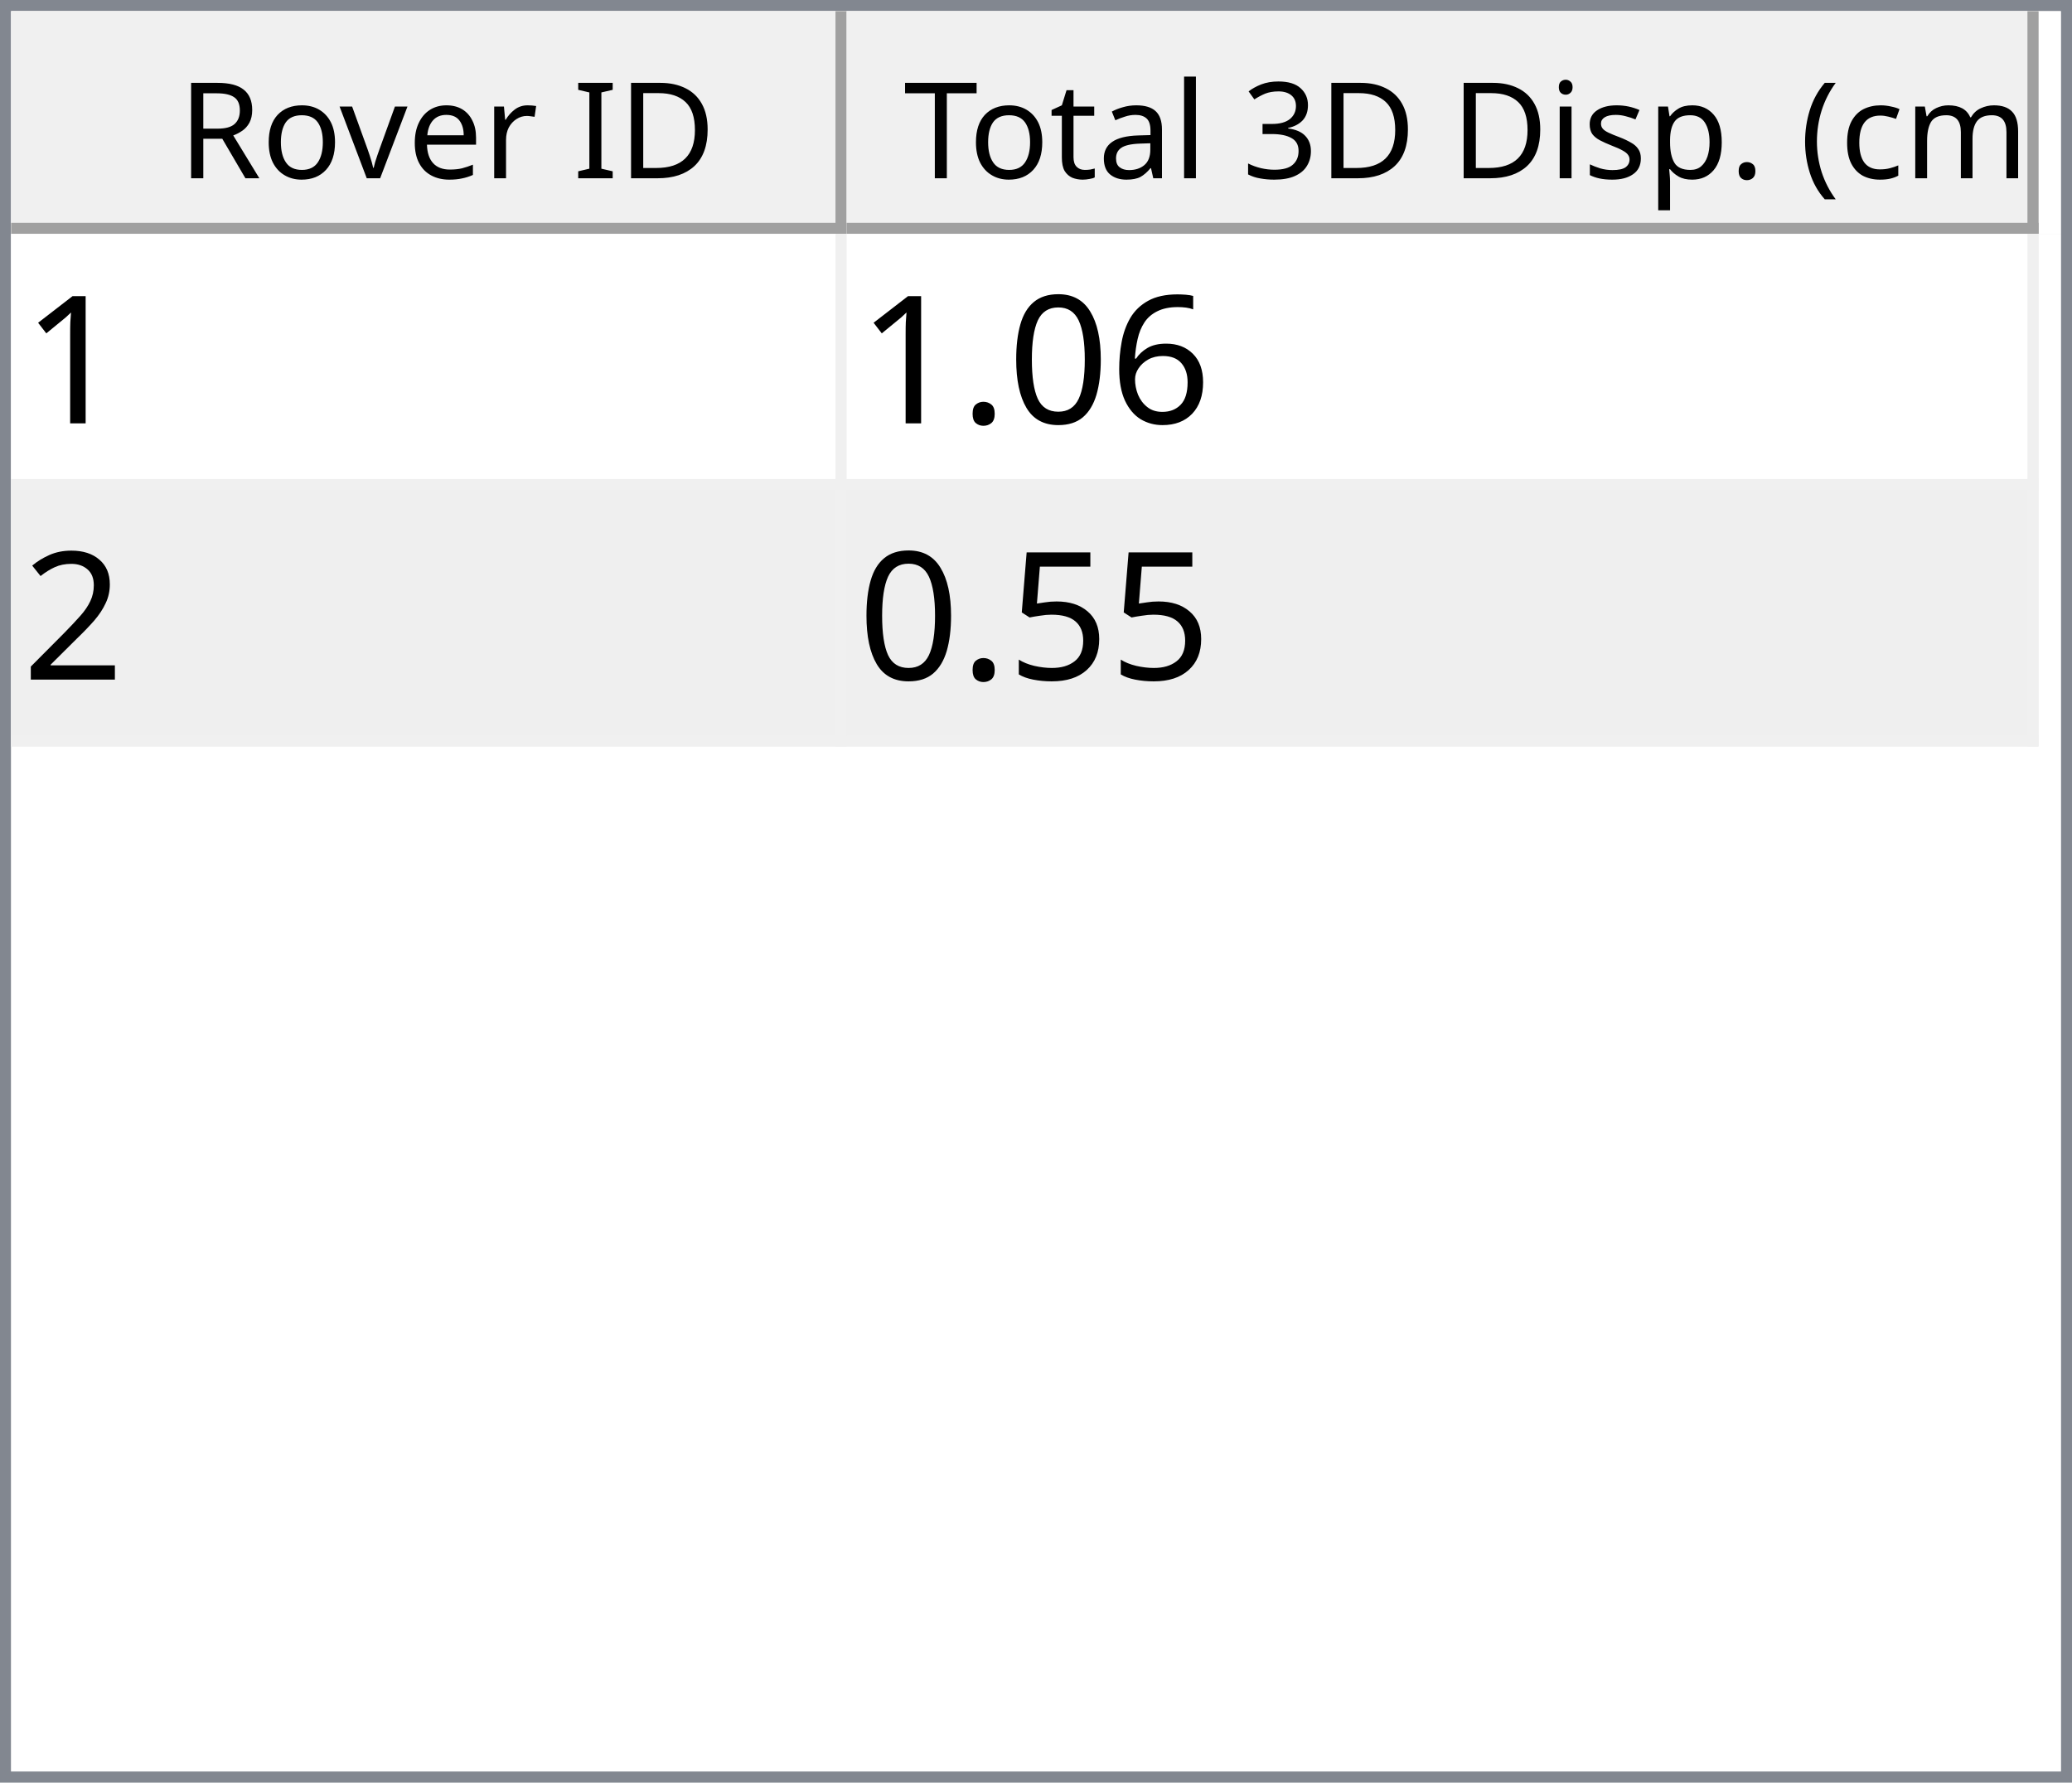
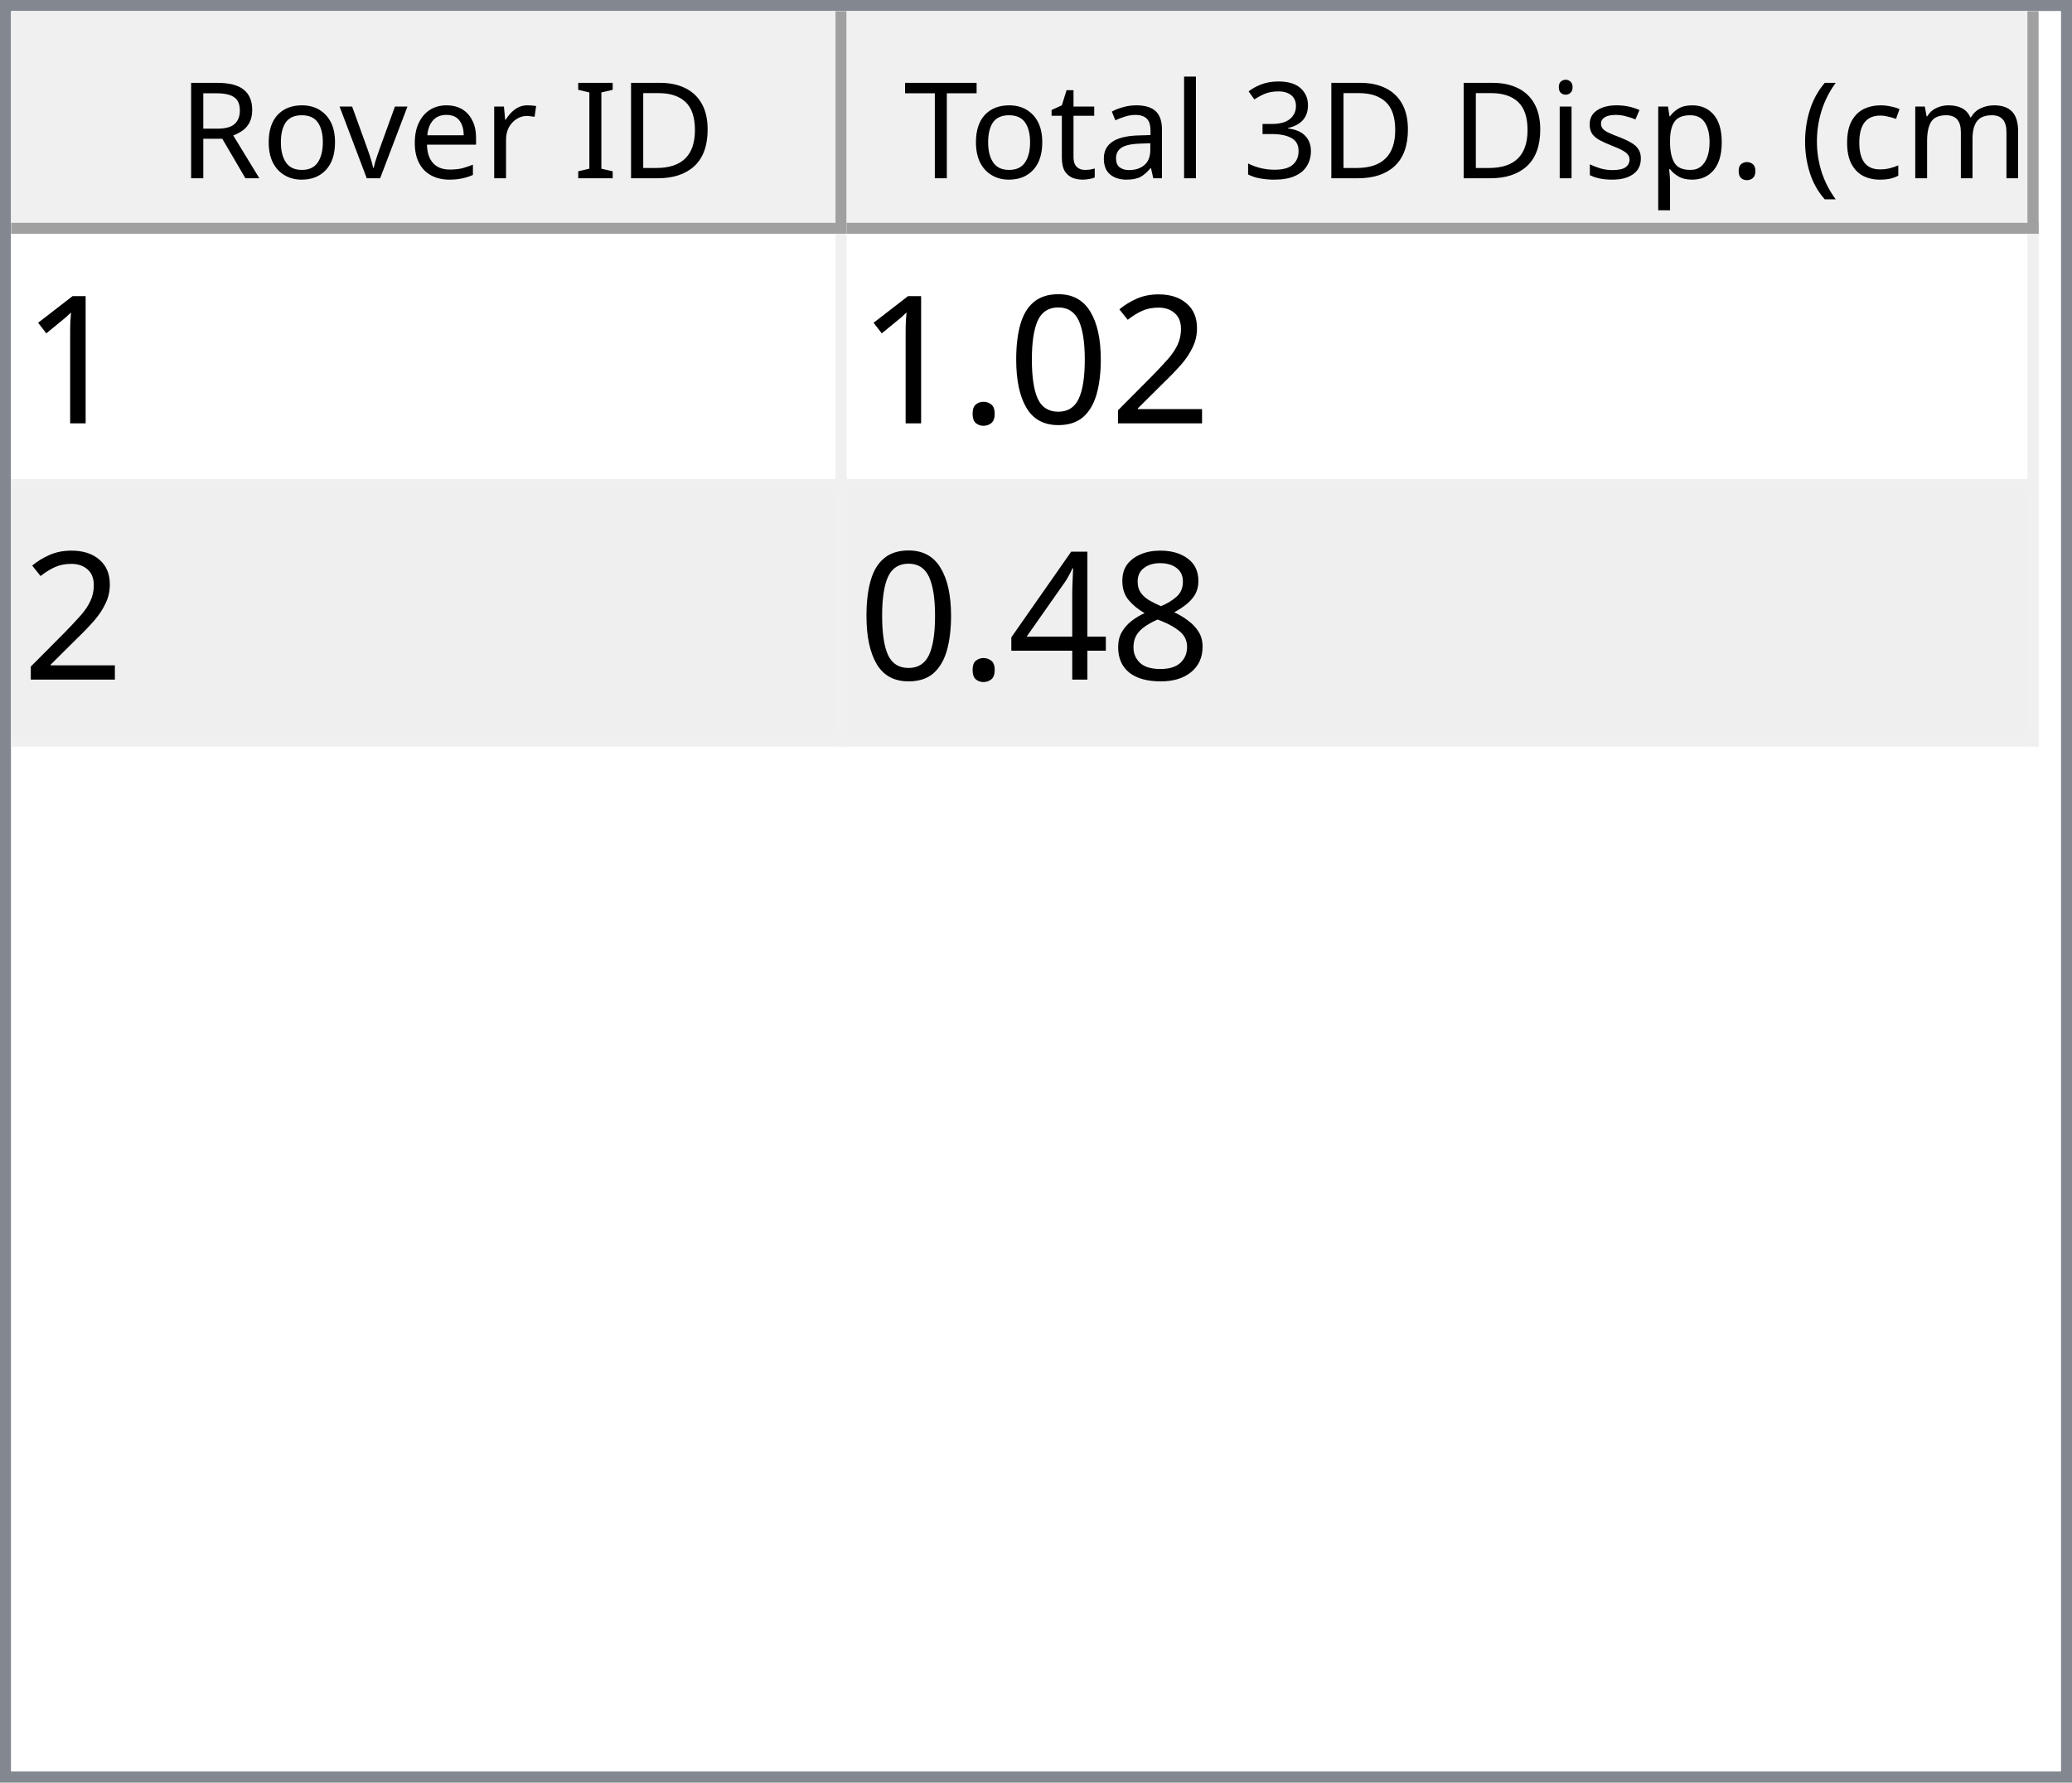
<svg xmlns="http://www.w3.org/2000/svg" style="fill-opacity:1; color-rendering:auto; color-interpolation:auto; text-rendering:auto; stroke:black; stroke-linecap:square; stroke-miterlimit:10; shape-rendering:auto; stroke-opacity:1; fill:black; stroke-dasharray:none; font-weight:normal; stroke-width:1; font-family:'Dialog'; font-style:normal; stroke-linejoin:miter; font-size:12px; stroke-dashoffset:0; image-rendering:auto;" width="186" height="160">
  <defs id="genericDefs" />
  <g>
    <defs id="defs1">
      <clipPath clipPathUnits="userSpaceOnUse" id="clipPath1">
        <path d="M0 0 L186 0 L186 160 L0 160 L0 0 Z" />
      </clipPath>
      <clipPath clipPathUnits="userSpaceOnUse" id="clipPath2">
        <path d="M0 0 L0 160 L186 160 L186 0 Z" />
      </clipPath>
      <clipPath clipPathUnits="userSpaceOnUse" id="clipPath3">
        <path d="M0 0 L0 20 L184 20 L184 0 Z" />
      </clipPath>
      <clipPath clipPathUnits="userSpaceOnUse" id="clipPath4">
        <path d="M0 0 L0 20 L75 20 L75 0 Z" />
      </clipPath>
      <clipPath clipPathUnits="userSpaceOnUse" id="clipPath5">
        <path d="M1 1 L1 19 L74 19 L74 1 Z" />
      </clipPath>
      <clipPath clipPathUnits="userSpaceOnUse" id="clipPath6">
        <path d="M0 0 L0 18 L73 18 L73 0 Z" />
      </clipPath>
      <clipPath clipPathUnits="userSpaceOnUse" id="clipPath7">
        <path d="M-0.5 -0.5 L-0.5 19.5 L74.5 19.5 L74.5 -0.5 Z" />
      </clipPath>
      <clipPath clipPathUnits="userSpaceOnUse" id="clipPath8">
        <path d="M0 0 L0 20 L107 20 L107 0 Z" />
      </clipPath>
      <clipPath clipPathUnits="userSpaceOnUse" id="clipPath9">
        <path d="M1 1 L1 19 L106 19 L106 1 Z" />
      </clipPath>
      <clipPath clipPathUnits="userSpaceOnUse" id="clipPath10">
        <path d="M0 0 L0 18 L105 18 L105 0 Z" />
      </clipPath>
      <clipPath clipPathUnits="userSpaceOnUse" id="clipPath11">
        <path d="M-0.5 -0.5 L-0.5 19.5 L106.5 19.5 L106.5 -0.5 Z" />
      </clipPath>
      <clipPath clipPathUnits="userSpaceOnUse" id="clipPath12">
        <path d="M0 0 L0 138 L184 138 L184 0 Z" />
      </clipPath>
      <clipPath clipPathUnits="userSpaceOnUse" id="clipPath13">
        <path d="M0 0 L0 46 L182 46 L182 0 Z" />
      </clipPath>
      <clipPath clipPathUnits="userSpaceOnUse" id="clipPath14">
        <path d="M-0.5 -0.5 L-0.5 45.5 L181.5 45.5 L181.5 -0.5 Z" />
      </clipPath>
      <clipPath clipPathUnits="userSpaceOnUse" id="clipPath15">
        <path d="M0 0 L0 22 L74 22 L74 0 Z" />
      </clipPath>
      <clipPath clipPathUnits="userSpaceOnUse" id="clipPath16">
        <path d="M0 0 L0 22 L106 22 L106 0 Z" />
      </clipPath>
      <font horiz-adv-x="64.551" id="font1">
        <font-face ascent="107.91" descent="25.098" units-per-em="100" style="font-style:normal; font-family:Segoe UI; font-weight:normal;" />
        <missing-glyph horiz-adv-x="64.551" d="M8.109 0 L8.109 68.266 L56.453 68.266 L56.453 0 L8.109 0 ZM15.328 7.234 L49.219 7.234 L49.219 61.031 L15.328 61.031 L15.328 7.234 Z" />
        <glyph unicode="D" horiz-adv-x="70.117" d="M9.188 0 L9.188 70.016 L28.516 70.016 Q65.531 70.016 65.531 35.891 Q65.531 19.672 55.25 9.836 Q44.969 0 27.734 0 L9.188 0 ZM17.391 62.594 L17.391 7.422 L27.828 7.422 Q41.609 7.422 49.273 14.797 Q56.938 22.172 56.938 35.688 Q56.938 62.594 28.328 62.594 L17.391 62.594 Z" />
        <glyph unicode="I" horiz-adv-x="26.611" d="M17.391 0 L9.188 0 L9.188 70.016 L17.391 70.016 L17.391 0 Z" />
        <glyph unicode=" " horiz-adv-x="27.393" d="" />
        <glyph unicode="r" horiz-adv-x="34.766" d="M34.188 41.891 Q32.078 43.5 28.125 43.5 Q23 43.5 19.555 38.672 Q16.109 33.844 16.109 25.484 L16.109 0 L8.109 0 L8.109 50 L16.109 50 L16.109 39.703 L16.312 39.703 Q18.016 44.969 21.531 47.922 Q25.047 50.875 29.391 50.875 Q32.516 50.875 34.188 50.203 L34.188 41.891 Z" />
        <glyph unicode="e" horiz-adv-x="52.295" d="M48.297 23 L12.984 23 Q13.188 14.656 17.484 10.109 Q21.781 5.562 29.297 5.562 Q37.75 5.562 44.828 11.141 L44.828 3.609 Q38.234 -1.172 27.391 -1.172 Q16.797 -1.172 10.742 5.641 Q4.688 12.453 4.688 24.812 Q4.688 36.469 11.305 43.82 Q17.922 51.172 27.734 51.172 Q37.547 51.172 42.922 44.828 Q48.297 38.484 48.297 27.203 L48.297 23 ZM40.094 29.781 Q40.047 36.719 36.75 40.578 Q33.453 44.438 27.594 44.438 Q21.922 44.438 17.969 40.383 Q14.016 36.328 13.094 29.781 L40.094 29.781 Z" />
        <glyph unicode="v" horiz-adv-x="47.9" d="M47.406 50 L27.484 0 L19.625 0 L0.688 50 L9.469 50 L22.172 13.672 Q23.578 9.672 23.922 6.688 L24.125 6.688 Q24.609 10.453 25.688 13.484 L38.969 50 L47.406 50 Z" />
        <glyph unicode="o" horiz-adv-x="58.594" d="M29 -1.172 Q17.922 -1.172 11.305 5.836 Q4.688 12.844 4.688 24.422 Q4.688 37.016 11.57 44.094 Q18.453 51.172 30.172 51.172 Q41.359 51.172 47.633 44.289 Q53.906 37.406 53.906 25.203 Q53.906 13.234 47.141 6.031 Q40.375 -1.172 29 -1.172 ZM29.594 44.438 Q21.875 44.438 17.383 39.188 Q12.891 33.938 12.891 24.703 Q12.891 15.828 17.43 10.695 Q21.969 5.562 29.594 5.562 Q37.359 5.562 41.531 10.594 Q45.703 15.625 45.703 24.906 Q45.703 34.281 41.531 39.359 Q37.359 44.438 29.594 44.438 Z" />
        <glyph unicode="R" horiz-adv-x="59.814" d="M59.375 0 L49.609 0 L37.891 19.625 Q36.281 22.359 34.766 24.289 Q33.25 26.219 31.664 27.438 Q30.078 28.656 28.25 29.219 Q26.422 29.781 24.125 29.781 L17.391 29.781 L17.391 0 L9.188 0 L9.188 70.016 L30.078 70.016 Q34.672 70.016 38.555 68.867 Q42.438 67.719 45.289 65.375 Q48.141 63.031 49.758 59.547 Q51.375 56.062 51.375 51.375 Q51.375 47.703 50.273 44.656 Q49.172 41.609 47.148 39.211 Q45.125 36.812 42.266 35.133 Q39.406 33.453 35.844 32.516 L35.844 32.328 Q37.594 31.547 38.891 30.547 Q40.188 29.547 41.359 28.18 Q42.531 26.812 43.68 25.078 Q44.828 23.344 46.234 21.047 L59.375 0 ZM17.391 62.594 L17.391 37.203 L28.516 37.203 Q31.594 37.203 34.203 38.133 Q36.812 39.062 38.719 40.797 Q40.625 42.531 41.703 45.047 Q42.781 47.562 42.781 50.688 Q42.781 56.297 39.141 59.445 Q35.5 62.594 28.609 62.594 L17.391 62.594 Z" />
        <glyph unicode=")" horiz-adv-x="30.176" d="M8.297 -15.922 L1.172 -15.922 Q16.406 2.344 16.406 26.812 Q16.406 51.469 1.078 70.016 L8.297 70.016 Q23.531 52.156 23.531 26.703 Q23.531 1.375 8.297 -15.922 Z" />
        <glyph unicode="m" horiz-adv-x="86.133" d="M79.109 0 L71.094 0 L71.094 28.719 Q71.094 37.016 68.531 40.727 Q65.969 44.438 59.906 44.438 Q54.781 44.438 51.195 39.75 Q47.609 35.062 47.609 28.516 L47.609 0 L39.594 0 L39.594 29.688 Q39.594 44.438 28.219 44.438 Q22.953 44.438 19.531 40.016 Q16.109 35.594 16.109 28.516 L16.109 0 L8.109 0 L8.109 50 L16.109 50 L16.109 42.094 L16.312 42.094 Q21.625 51.172 31.844 51.172 Q36.969 51.172 40.773 48.312 Q44.578 45.453 46 40.828 Q51.562 51.172 62.594 51.172 Q79.109 51.172 79.109 30.812 L79.109 0 Z" />
        <glyph unicode="c" horiz-adv-x="46.191" d="M42.188 2.297 Q36.422 -1.172 28.516 -1.172 Q17.828 -1.172 11.258 5.789 Q4.688 12.75 4.688 23.828 Q4.688 36.188 11.766 43.68 Q18.844 51.172 30.672 51.172 Q37.25 51.172 42.281 48.734 L42.281 40.531 Q36.719 44.438 30.375 44.438 Q22.703 44.438 17.797 38.945 Q12.891 33.453 12.891 24.516 Q12.891 15.719 17.508 10.641 Q22.125 5.562 29.891 5.562 Q36.422 5.562 42.188 9.906 L42.188 2.297 Z" />
        <glyph unicode="(" horiz-adv-x="30.176" d="M29.109 -15.922 L21.969 -15.922 Q6.844 1.375 6.844 26.703 Q6.844 52.156 21.969 70.016 L29.203 70.016 Q13.875 51.469 13.875 26.812 Q13.875 2.344 29.109 -15.922 Z" />
        <glyph unicode="." horiz-adv-x="21.68" d="M10.891 -1.078 Q8.641 -1.078 7.055 0.539 Q5.469 2.156 5.469 4.391 Q5.469 6.641 7.055 8.273 Q8.641 9.906 10.891 9.906 Q13.188 9.906 14.797 8.273 Q16.406 6.641 16.406 4.391 Q16.406 2.156 14.797 0.539 Q13.188 -1.078 10.891 -1.078 Z" />
        <glyph unicode="p" horiz-adv-x="58.789" d="M16.312 7.234 L16.109 7.234 L16.109 -23 L8.109 -23 L8.109 50 L16.109 50 L16.109 41.219 L16.312 41.219 Q22.219 51.172 33.594 51.172 Q43.266 51.172 48.688 44.461 Q54.109 37.75 54.109 26.469 Q54.109 13.922 48 6.375 Q41.891 -1.172 31.297 -1.172 Q21.578 -1.172 16.312 7.234 ZM16.109 27.391 L16.109 20.406 Q16.109 14.203 20.141 9.883 Q24.172 5.562 30.375 5.562 Q37.641 5.562 41.773 11.133 Q45.906 16.703 45.906 26.609 Q45.906 34.969 42.047 39.703 Q38.188 44.438 31.594 44.438 Q24.609 44.438 20.359 39.578 Q16.109 34.719 16.109 27.391 Z" />
        <glyph unicode="s" horiz-adv-x="42.432" d="M5.078 1.812 L5.078 10.406 Q11.625 5.562 19.484 5.562 Q30.031 5.562 30.031 12.594 Q30.031 14.594 29.125 15.992 Q28.219 17.391 26.68 18.461 Q25.141 19.531 23.07 20.383 Q21 21.234 18.609 22.172 Q15.281 23.484 12.766 24.828 Q10.25 26.172 8.57 27.859 Q6.891 29.547 6.031 31.695 Q5.172 33.844 5.172 36.719 Q5.172 40.234 6.789 42.945 Q8.406 45.656 11.086 47.484 Q13.766 49.312 17.211 50.242 Q20.656 51.172 24.312 51.172 Q30.812 51.172 35.938 48.922 L35.938 40.828 Q30.422 44.438 23.25 44.438 Q21 44.438 19.195 43.922 Q17.391 43.406 16.094 42.477 Q14.797 41.547 14.086 40.258 Q13.375 38.969 13.375 37.406 Q13.375 35.453 14.086 34.133 Q14.797 32.812 16.164 31.789 Q17.531 30.766 19.484 29.938 Q21.438 29.109 23.922 28.125 Q27.25 26.859 29.883 25.516 Q32.516 24.172 34.375 22.484 Q36.234 20.797 37.234 18.602 Q38.234 16.406 38.234 13.375 Q38.234 9.672 36.602 6.938 Q34.969 4.203 32.234 2.398 Q29.5 0.594 25.93 -0.289 Q22.359 -1.172 18.453 -1.172 Q10.75 -1.172 5.078 1.812 Z" />
        <glyph unicode="i" horiz-adv-x="24.219" d="M12.203 62.703 Q10.062 62.703 8.547 64.164 Q7.031 65.625 7.031 67.875 Q7.031 70.125 8.547 71.609 Q10.062 73.094 12.203 73.094 Q14.406 73.094 15.945 71.609 Q17.484 70.125 17.484 67.875 Q17.484 65.719 15.945 64.211 Q14.406 62.703 12.203 62.703 ZM16.109 0 L8.109 0 L8.109 50 L16.109 50 L16.109 0 Z" />
        <glyph unicode="3" horiz-adv-x="53.906" d="M46.531 19.828 Q46.531 15.094 44.75 11.211 Q42.969 7.328 39.719 4.57 Q36.469 1.812 31.93 0.297 Q27.391 -1.219 21.922 -1.219 Q11.922 -1.219 6 2.594 L6 11.188 Q13.094 5.609 22.219 5.609 Q25.875 5.609 28.828 6.539 Q31.781 7.469 33.906 9.227 Q36.031 10.984 37.18 13.477 Q38.328 15.969 38.328 19.094 Q38.328 32.812 18.797 32.812 L12.984 32.812 L12.984 39.594 L18.5 39.594 Q35.797 39.594 35.797 52.484 Q35.797 64.406 22.609 64.406 Q15.188 64.406 8.688 59.422 L8.688 67.188 Q15.375 71.188 24.609 71.188 Q29 71.188 32.57 69.969 Q36.141 68.75 38.68 66.555 Q41.219 64.359 42.609 61.281 Q44 58.203 44 54.5 Q44 40.672 30.031 36.719 L30.031 36.531 Q33.594 36.141 36.625 34.797 Q39.656 33.453 41.852 31.305 Q44.047 29.156 45.289 26.25 Q46.531 23.344 46.531 19.828 Z" />
        <glyph unicode="l" horiz-adv-x="24.219" d="M16.109 0 L8.109 0 L8.109 74.031 L16.109 74.031 L16.109 0 Z" />
        <glyph unicode="a" horiz-adv-x="50.879" d="M43.891 0 L35.891 0 L35.891 7.812 L35.688 7.812 Q30.469 -1.172 20.312 -1.172 Q12.844 -1.172 8.617 2.781 Q4.391 6.734 4.391 13.281 Q4.391 27.297 20.906 29.594 L35.891 31.688 Q35.891 44.438 25.594 44.438 Q16.547 44.438 9.281 38.281 L9.281 46.484 Q16.656 51.172 26.266 51.172 Q43.891 51.172 43.891 32.516 L43.891 0 ZM35.891 25.297 L23.828 23.641 Q18.266 22.859 15.43 20.875 Q12.594 18.891 12.594 13.875 Q12.594 10.203 15.211 7.883 Q17.828 5.562 22.172 5.562 Q28.125 5.562 32.008 9.742 Q35.891 13.922 35.891 20.312 L35.891 25.297 Z" />
        <glyph unicode="t" horiz-adv-x="33.887" d="M31.297 0.484 Q28.469 -1.078 23.828 -1.078 Q10.688 -1.078 10.688 13.578 L10.688 43.172 L2.094 43.172 L2.094 50 L10.688 50 L10.688 62.203 L18.703 64.797 L18.703 50 L31.297 50 L31.297 43.172 L18.703 43.172 L18.703 14.984 Q18.703 9.969 20.414 7.82 Q22.125 5.672 26.078 5.672 Q29.109 5.672 31.297 7.328 L31.297 0.484 Z" />
        <glyph unicode="T" horiz-adv-x="52.393" d="M50.594 62.594 L30.375 62.594 L30.375 0 L22.172 0 L22.172 62.594 L2 62.594 L2 70.016 L50.594 70.016 L50.594 62.594 Z" />
      </font>
      <font horiz-adv-x="75.0" id="font2">
        <font-face ascent="100.537" descent="21.973" units-per-em="100" style="font-style:normal; font-family:sans-serif; font-weight:normal;" />
        <missing-glyph horiz-adv-x="75.0" d="M12.5 0 L12.5 62.5 L62.5 62.5 L62.5 0 L12.5 0 ZM14.062 1.562 L60.938 1.562 L60.938 60.938 L14.062 60.938 L14.062 1.562 Z" />
        <glyph unicode="1" horiz-adv-x="55.615" d="M37.25 0 L28.469 0 L28.469 56 Q25.297 52.984 20.141 49.953 Q14.984 46.922 10.891 45.406 L10.891 53.906 Q18.266 57.375 23.781 62.305 Q29.297 67.234 31.594 71.875 L37.25 71.875 L37.25 0 Z" />
-         <glyph unicode="6" horiz-adv-x="55.615" d="M49.75 54.047 L41.016 53.375 Q39.844 58.547 37.703 60.891 Q34.125 64.656 28.906 64.656 Q24.703 64.656 21.531 62.312 Q17.391 59.281 14.992 53.469 Q12.594 47.656 12.5 36.922 Q15.672 41.75 20.266 44.094 Q24.859 46.438 29.891 46.438 Q38.672 46.438 44.852 39.969 Q51.031 33.5 51.031 23.25 Q51.031 16.5 48.125 10.719 Q45.219 4.938 40.141 1.859 Q35.062 -1.219 28.609 -1.219 Q17.625 -1.219 10.695 6.859 Q3.766 14.938 3.766 33.5 Q3.766 54.25 11.422 63.672 Q18.109 71.875 29.438 71.875 Q37.891 71.875 43.289 67.141 Q48.688 62.406 49.75 54.047 ZM13.875 23.188 Q13.875 18.656 15.797 14.508 Q17.719 10.359 21.188 8.18 Q24.656 6 28.469 6 Q34.031 6 38.039 10.492 Q42.047 14.984 42.047 22.703 Q42.047 30.125 38.086 34.398 Q34.125 38.672 28.125 38.672 Q22.172 38.672 18.023 34.398 Q13.875 30.125 13.875 23.188 Z" />
+         <glyph unicode="2" horiz-adv-x="55.615" d="M50.344 8.453 L50.344 0 L3.031 0 Q2.938 3.172 4.047 6.109 Q5.859 10.938 9.836 15.625 Q13.812 20.312 21.344 26.469 Q33.016 36.031 37.117 41.625 Q41.219 47.219 41.219 52.203 Q41.219 57.422 37.477 61.008 Q33.734 64.594 27.734 64.594 Q21.391 64.594 17.578 60.789 Q13.766 56.984 13.719 50.25 L4.688 51.172 Q5.609 61.281 11.664 66.578 Q17.719 71.875 27.938 71.875 Q38.234 71.875 44.242 66.164 Q50.25 60.453 50.25 52 Q50.25 47.703 48.492 43.555 Q46.734 39.406 42.656 34.812 Q38.578 30.219 29.109 22.219 Q21.188 15.578 18.945 13.211 Q16.703 10.844 15.234 8.453 L50.344 8.453 Z" />
        <glyph unicode="0" horiz-adv-x="55.615" d="M4.156 35.297 Q4.156 48 6.766 55.742 Q9.375 63.484 14.523 67.68 Q19.672 71.875 27.484 71.875 Q33.25 71.875 37.594 69.555 Q41.938 67.234 44.773 62.867 Q47.609 58.5 49.219 52.227 Q50.828 45.953 50.828 35.297 Q50.828 22.703 48.242 14.969 Q45.656 7.234 40.508 3.008 Q35.359 -1.219 27.484 -1.219 Q17.141 -1.219 11.234 6.203 Q4.156 15.141 4.156 35.297 ZM13.188 35.297 Q13.188 17.672 17.312 11.836 Q21.438 6 27.484 6 Q33.547 6 37.672 11.859 Q41.797 17.719 41.797 35.297 Q41.797 52.984 37.672 58.789 Q33.547 64.594 27.391 64.594 Q21.344 64.594 17.719 59.469 Q13.188 52.938 13.188 35.297 Z" />
        <glyph unicode="." horiz-adv-x="27.783" d="M9.078 0 L9.078 10.016 L19.094 10.016 L19.094 0 L9.078 0 Z" />
-         <glyph unicode="2" horiz-adv-x="55.615" d="M50.344 8.453 L50.344 0 L3.031 0 Q2.938 3.172 4.047 6.109 Q5.859 10.938 9.836 15.625 Q13.812 20.312 21.344 26.469 Q33.016 36.031 37.117 41.625 Q41.219 47.219 41.219 52.203 Q41.219 57.422 37.477 61.008 Q33.734 64.594 27.734 64.594 Q21.391 64.594 17.578 60.789 Q13.766 56.984 13.719 50.25 L4.688 51.172 Q5.609 61.281 11.664 66.578 Q17.719 71.875 27.938 71.875 Q38.234 71.875 44.242 66.164 Q50.25 60.453 50.25 52 Q50.25 47.703 48.492 43.555 Q46.734 39.406 42.656 34.812 Q38.578 30.219 29.109 22.219 Q21.188 15.578 18.945 13.211 Q16.703 10.844 15.234 8.453 L50.344 8.453 Z" />
-         <glyph unicode="5" horiz-adv-x="55.615" d="M4.156 18.75 L13.375 19.531 Q14.406 12.797 18.141 9.398 Q21.875 6 27.156 6 Q33.5 6 37.891 10.789 Q42.281 15.578 42.281 23.484 Q42.281 31 38.062 35.352 Q33.844 39.703 27 39.703 Q22.75 39.703 19.336 37.773 Q15.922 35.844 13.969 32.766 L5.719 33.844 L12.641 70.609 L48.25 70.609 L48.25 62.203 L19.672 62.203 L15.828 42.969 Q22.266 47.469 29.344 47.469 Q38.719 47.469 45.164 40.969 Q51.609 34.469 51.609 24.266 Q51.609 14.547 45.953 7.469 Q39.062 -1.219 27.156 -1.219 Q17.391 -1.219 11.211 4.25 Q5.031 9.719 4.156 18.75 Z" />
+         <glyph unicode="8" horiz-adv-x="55.615" d="M17.672 38.812 Q12.203 40.828 9.57 44.539 Q6.938 48.25 6.938 53.422 Q6.938 61.234 12.555 66.555 Q18.172 71.875 27.484 71.875 Q36.859 71.875 42.578 66.43 Q48.297 60.984 48.297 53.172 Q48.297 48.188 45.68 44.508 Q43.062 40.828 37.75 38.812 Q44.344 36.672 47.781 31.883 Q51.219 27.094 51.219 20.453 Q51.219 11.281 44.727 5.031 Q38.234 -1.219 27.641 -1.219 Q17.047 -1.219 10.547 5.055 Q4.047 11.328 4.047 20.703 Q4.047 27.688 7.594 32.398 Q11.141 37.109 17.672 38.812 ZM15.922 53.719 Q15.922 48.641 19.195 45.414 Q22.469 42.188 27.688 42.188 Q32.766 42.188 36.016 45.383 Q39.266 48.578 39.266 53.219 Q39.266 58.062 35.914 61.359 Q32.562 64.656 27.594 64.656 Q22.562 64.656 19.242 61.43 Q15.922 58.203 15.922 53.719 ZM13.094 20.656 Q13.094 16.891 14.875 13.375 Q16.656 9.859 20.172 7.93 Q23.688 6 27.734 6 Q34.031 6 38.133 10.055 Q42.234 14.109 42.234 20.359 Q42.234 26.703 38.016 30.859 Q33.797 35.016 27.438 35.016 Q21.234 35.016 17.164 30.914 Q13.094 26.812 13.094 20.656 Z" />
+         <glyph unicode="4" horiz-adv-x="55.615" d="M32.328 0 L32.328 17.141 L1.266 17.141 L1.266 25.203 L33.938 71.578 L41.109 71.578 L41.109 25.203 L50.781 25.203 L50.781 17.141 L41.109 17.141 L41.109 0 L32.328 0 ZM32.328 25.203 L32.328 57.469 L9.906 25.203 L32.328 25.203 Z" />
      </font>
    </defs>
    <g style="fill:white; stroke:white;">
      <rect x="0" y="0" width="186" style="clip-path:url(#clipPath1); stroke:none;" height="160" />
    </g>
    <g style="fill:white; text-rendering:optimizeSpeed; color-rendering:optimizeSpeed; image-rendering:optimizeSpeed; shape-rendering:crispEdges; stroke:white; color-interpolation:sRGB;">
      <rect x="0" width="186" height="160" y="0" style="stroke:none;" />
      <path style="stroke:none;" d="M0 160 L186 160 L186 0 L0 0 Z" />
    </g>
    <g style="fill:rgb(240,240,240); font-family:'Segoe UI'; stroke:rgb(240,240,240);">
      <rect x="0" y="0" width="186" style="clip-path:url(#clipPath2); stroke:none;" height="160" />
    </g>
    <g style="fill:rgb(130,135,144); font-family:'Segoe UI'; stroke:rgb(130,135,144);">
      <path d="M0 0 L186 0 L186 160 L0 160 L0 0 ZM1 1 L185 1 L185 159 L1 159 L1 1 Z" style="fill-rule:evenodd; clip-path:url(#clipPath2); stroke:none;" />
    </g>
    <g style="fill:white; font-family:'Segoe UI'; stroke:white;" transform="translate(1,1)">
      <rect x="0" y="0" width="184" style="clip-path:url(#clipPath3); stroke:none;" height="20" />
    </g>
    <g style="fill:rgb(240,240,240); font-family:'Segoe UI'; stroke:rgb(240,240,240);" transform="translate(1,1)">
      <rect x="0" y="0" width="75" style="clip-path:url(#clipPath4); stroke:none;" height="20" />
    </g>
    <g style="font-family:'Segoe UI';" transform="translate(2,2)">
      <text x="14" xml:space="preserve" y="14" style="clip-path:url(#clipPath6); stroke:none;">Rover ID</text>
    </g>
    <g style="fill:rgb(160,160,160); font-family:'Segoe UI'; stroke:rgb(160,160,160); stroke-linejoin:bevel;" transform="translate(1.5,1.5)">
      <line x1="74" x2="74" y1="0" style="fill:none; clip-path:url(#clipPath7);" y2="19" />
    </g>
    <g style="fill:rgb(160,160,160); font-family:'Segoe UI'; stroke:rgb(160,160,160); stroke-linejoin:bevel;" transform="matrix(1,0,0,1,1,1) translate(0.5,0.5)">
      <line x1="0" x2="74" y1="19" style="fill:none; clip-path:url(#clipPath7);" y2="19" />
    </g>
    <g style="fill:rgb(240,240,240); font-family:'Segoe UI'; stroke:rgb(240,240,240);" transform="translate(76,1)">
      <rect x="0" y="0" width="107" style="clip-path:url(#clipPath8); stroke:none;" height="20" />
    </g>
    <g style="font-family:'Segoe UI';" transform="translate(77,2)">
      <text x="1" xml:space="preserve" y="14" style="clip-path:url(#clipPath10); stroke:none;"> Total 3D Disp. (cm)</text>
    </g>
    <g style="fill:rgb(160,160,160); font-family:'Segoe UI'; stroke:rgb(160,160,160); stroke-linejoin:bevel;" transform="translate(76.5,1.5)">
      <line x1="106" x2="106" y1="0" style="fill:none; clip-path:url(#clipPath11);" y2="19" />
    </g>
    <g style="fill:rgb(160,160,160); font-family:'Segoe UI'; stroke:rgb(160,160,160); stroke-linejoin:bevel;" transform="matrix(1,0,0,1,76,1) translate(0.5,0.5)">
      <line x1="0" x2="106" y1="19" style="fill:none; clip-path:url(#clipPath11);" y2="19" />
    </g>
    <g style="fill:white; font-family:'Segoe UI'; stroke:white;" transform="translate(1,21)">
      <rect x="0" y="0" width="184" style="clip-path:url(#clipPath12); stroke:none;" height="138" />
    </g>
    <g style="fill:rgb(240,240,240); font-size:16px; font-family:sans-serif; stroke:rgb(240,240,240);" transform="translate(1,21)">
      <rect x="0" y="0" width="182" style="clip-path:url(#clipPath13); stroke:none;" height="46" />
      <line transform="translate(0.5,0.5)" x1="0" x2="181" y1="22" style="clip-path:url(#clipPath14); fill:none; stroke-linejoin:bevel;" y2="22" />
    </g>
    <g transform="matrix(1,0,0,1,1,21) translate(0.5,0.5)" style="fill:rgb(240,240,240); font-size:16px; font-family:sans-serif; stroke:rgb(240,240,240); stroke-linejoin:bevel;">
      <line x1="0" x2="181" y1="45" style="fill:none; clip-path:url(#clipPath14);" y2="45" />
    </g>
    <g transform="matrix(1,0,0,1,1,21) translate(0.5,0.5)" style="fill:rgb(240,240,240); font-size:16px; font-family:sans-serif; stroke:rgb(240,240,240); stroke-linejoin:bevel;">
      <line x1="74" x2="74" y1="0" style="fill:none; clip-path:url(#clipPath14);" y2="45" />
    </g>
    <g transform="matrix(1,0,0,1,1,21) translate(0.5,0.5)" style="fill:rgb(240,240,240); font-size:16px; font-family:sans-serif; stroke:rgb(240,240,240); stroke-linejoin:bevel;">
      <line x1="181" x2="181" y1="0" style="fill:none; clip-path:url(#clipPath14);" y2="45" />
    </g>
    <g style="fill:white; font-size:16px; font-family:sans-serif; stroke:white;" transform="matrix(1,0,0,1,1,21)">
      <rect x="0" y="0" width="74" style="clip-path:url(#clipPath15); stroke:none;" height="22" />
      <text x="1" y="17" style="fill:black; clip-path:url(#clipPath15); stroke:none;" xml:space="preserve">1</text>
    </g>
    <g style="fill:white; font-size:16px; font-family:sans-serif; stroke:white;" transform="matrix(1,0,0,1,1,21) translate(75,0)">
      <rect x="0" y="0" width="106" style="clip-path:url(#clipPath16); stroke:none;" height="22" />
-       <text x="1" y="17" style="fill:black; clip-path:url(#clipPath16); stroke:none;" xml:space="preserve">1.06</text>
+       <text x="1" y="17" style="fill:black; clip-path:url(#clipPath16); stroke:none;" xml:space="preserve">1.02</text>
    </g>
    <g style="fill:rgb(239,239,239); font-size:16px; font-family:sans-serif; stroke:rgb(239,239,239);" transform="matrix(1,0,0,1,1,21) translate(0,23)">
      <rect x="0" y="0" width="74" style="clip-path:url(#clipPath15); stroke:none;" height="22" />
      <text x="1" y="17" style="fill:black; clip-path:url(#clipPath15); stroke:none;" xml:space="preserve">2</text>
    </g>
    <g style="fill:rgb(239,239,239); font-size:16px; font-family:sans-serif; stroke:rgb(239,239,239);" transform="matrix(1,0,0,1,1,21) translate(75,23)">
      <rect x="0" y="0" width="106" style="clip-path:url(#clipPath16); stroke:none;" height="22" />
-       <text x="1" y="17" style="fill:black; clip-path:url(#clipPath16); stroke:none;" xml:space="preserve">0.55</text>
+       <text x="1" y="17" style="fill:black; clip-path:url(#clipPath16); stroke:none;" xml:space="preserve">0.48</text>
    </g>
  </g>
</svg>
